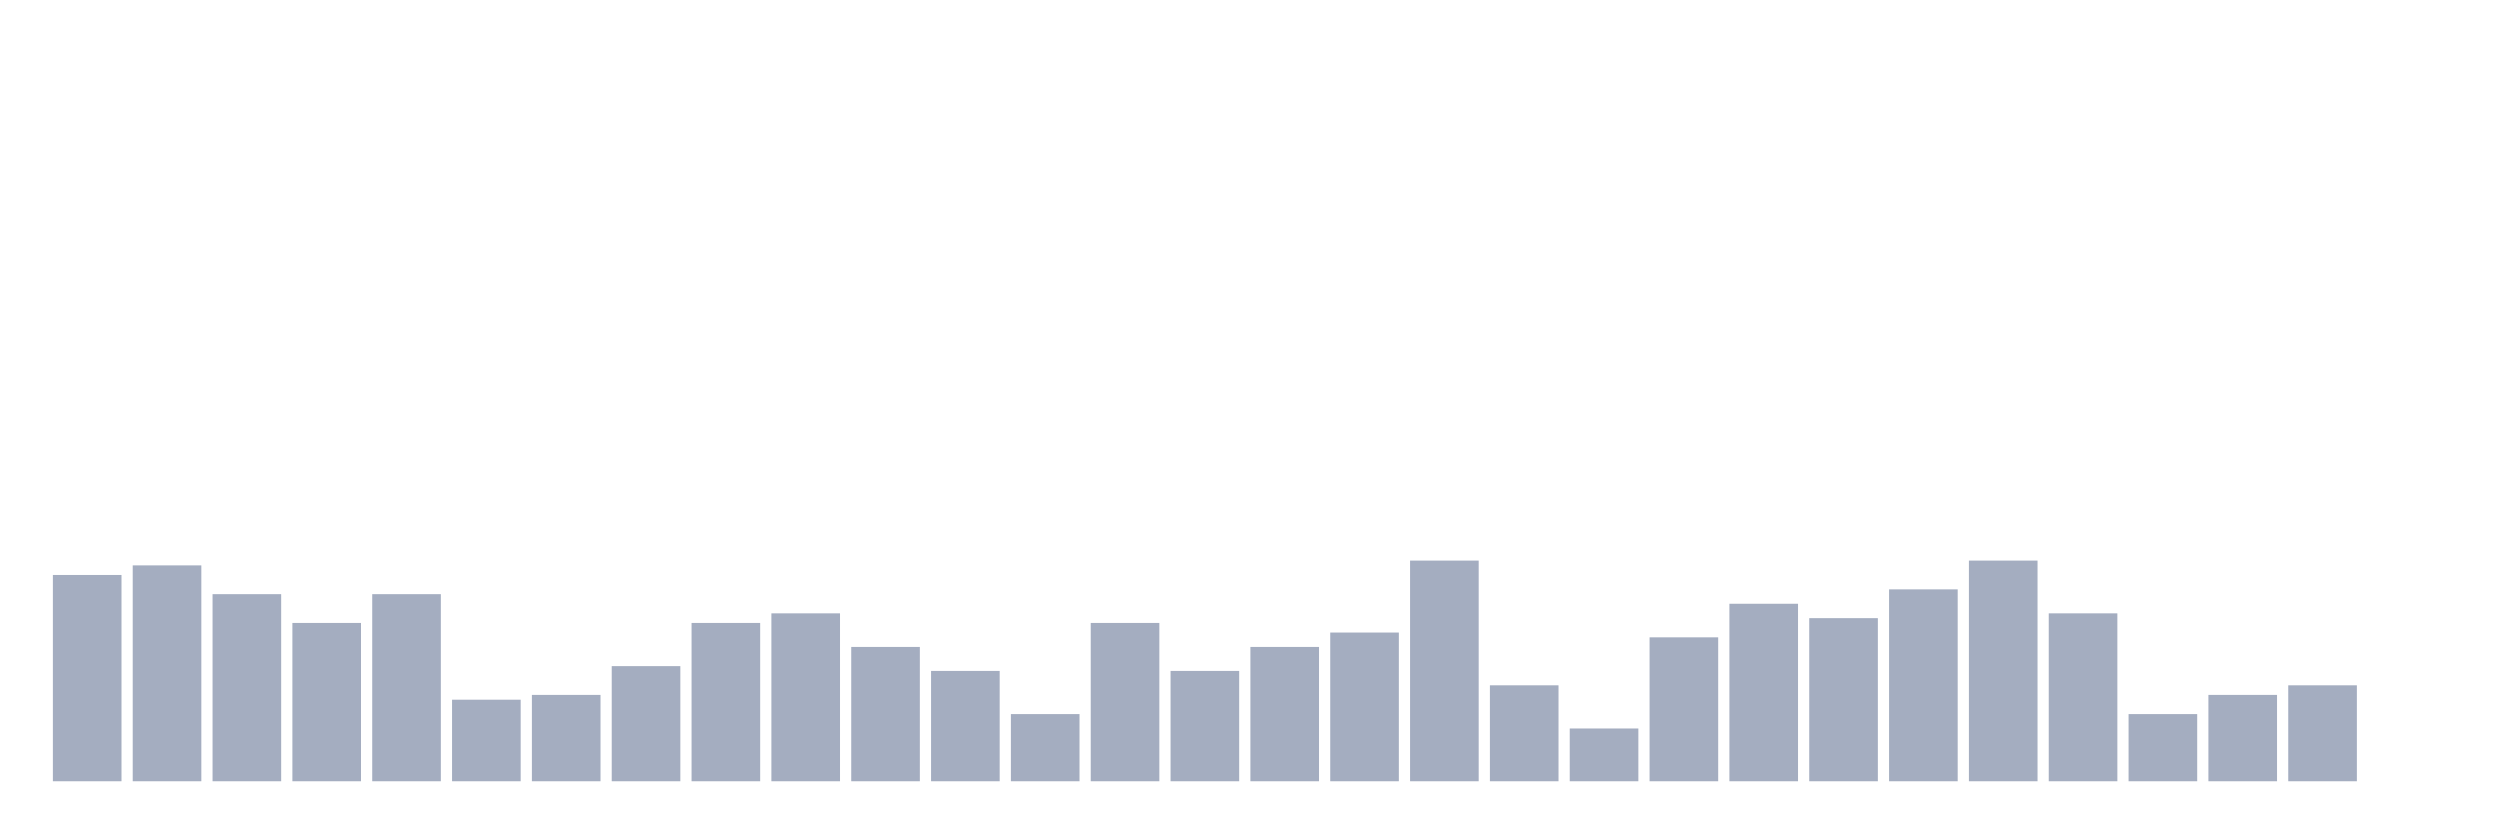
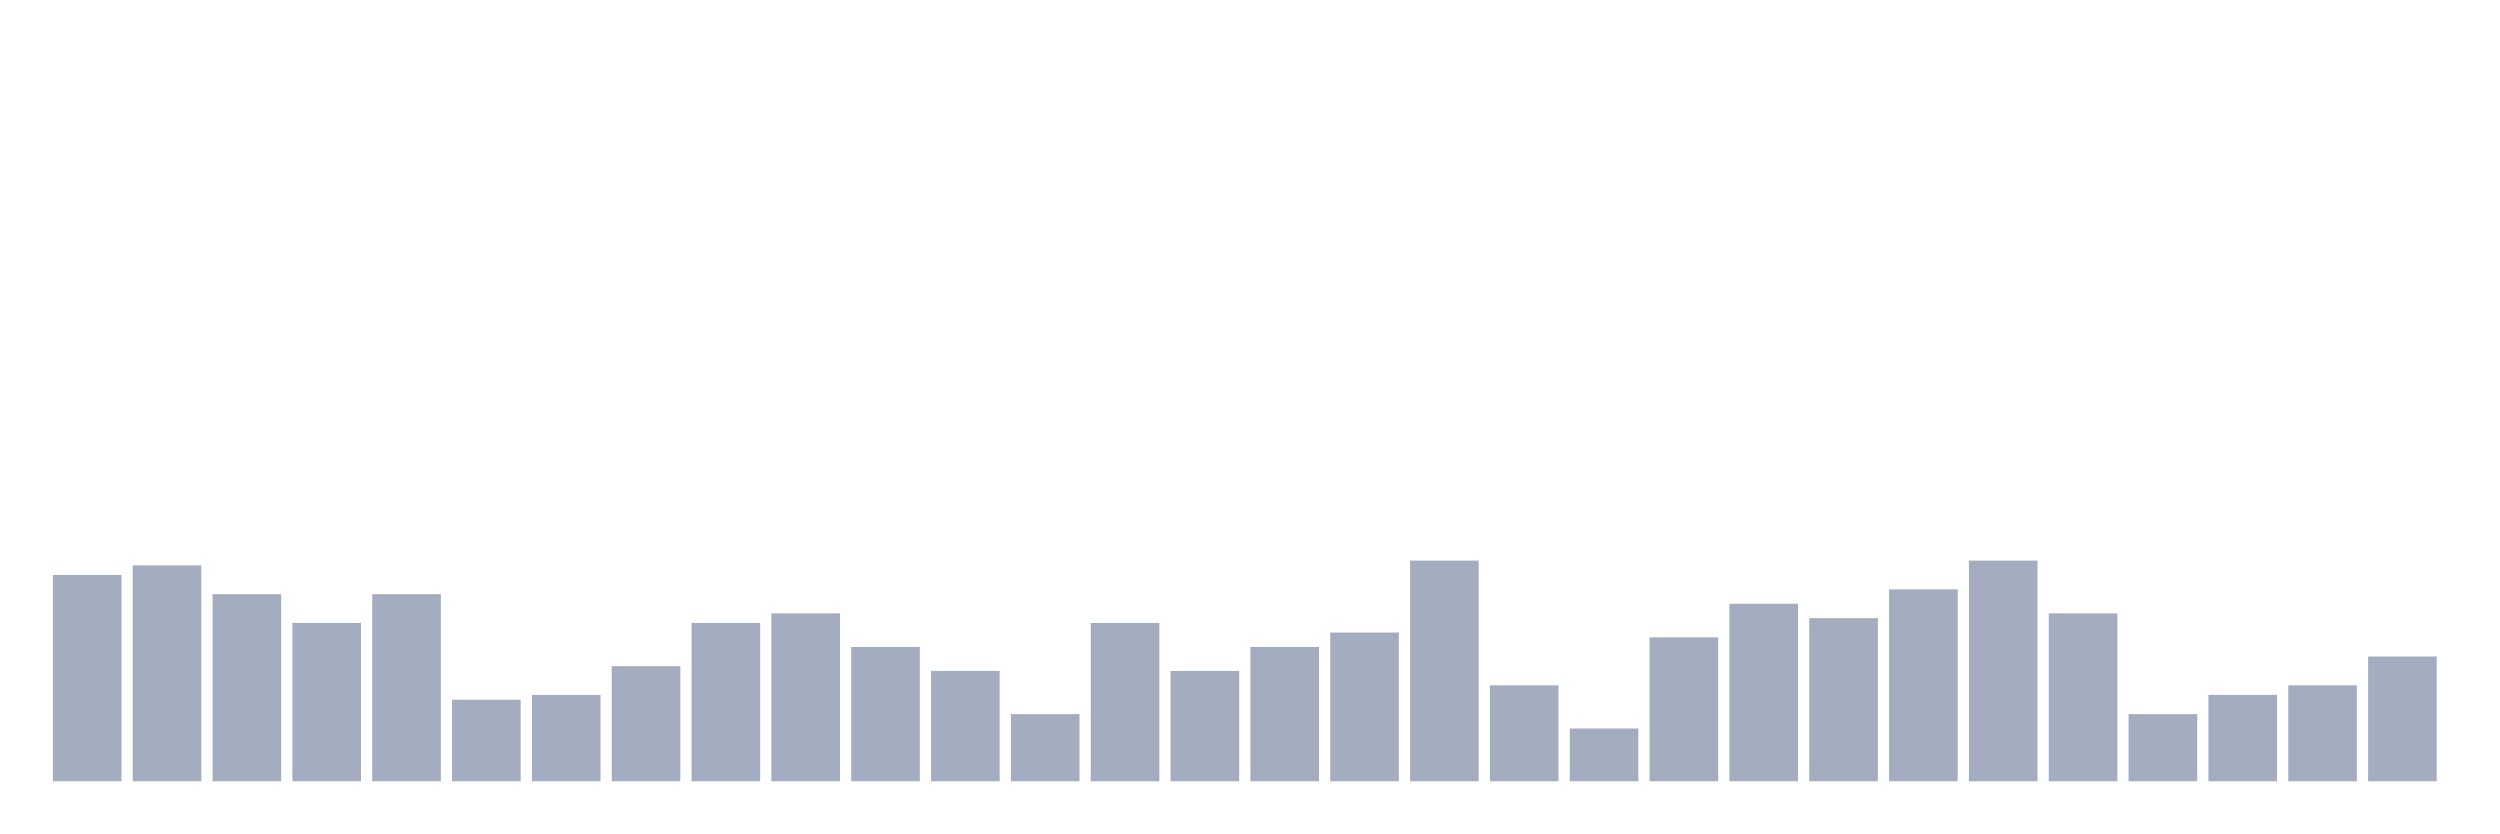
<svg xmlns="http://www.w3.org/2000/svg" viewBox="0 0 480 160">
  <g transform="translate(10,10)">
    <rect class="bar" x="0.153" width="13.175" y="100.395" height="39.605" fill="rgb(164,173,192)" />
    <rect class="bar" x="15.482" width="13.175" y="98.553" height="41.447" fill="rgb(164,173,192)" />
    <rect class="bar" x="30.81" width="13.175" y="104.079" height="35.921" fill="rgb(164,173,192)" />
    <rect class="bar" x="46.138" width="13.175" y="109.605" height="30.395" fill="rgb(164,173,192)" />
    <rect class="bar" x="61.466" width="13.175" y="104.079" height="35.921" fill="rgb(164,173,192)" />
    <rect class="bar" x="76.794" width="13.175" y="124.342" height="15.658" fill="rgb(164,173,192)" />
    <rect class="bar" x="92.123" width="13.175" y="123.421" height="16.579" fill="rgb(164,173,192)" />
    <rect class="bar" x="107.451" width="13.175" y="117.895" height="22.105" fill="rgb(164,173,192)" />
    <rect class="bar" x="122.779" width="13.175" y="109.605" height="30.395" fill="rgb(164,173,192)" />
    <rect class="bar" x="138.107" width="13.175" y="107.763" height="32.237" fill="rgb(164,173,192)" />
    <rect class="bar" x="153.436" width="13.175" y="114.211" height="25.789" fill="rgb(164,173,192)" />
    <rect class="bar" x="168.764" width="13.175" y="118.816" height="21.184" fill="rgb(164,173,192)" />
    <rect class="bar" x="184.092" width="13.175" y="127.105" height="12.895" fill="rgb(164,173,192)" />
    <rect class="bar" x="199.42" width="13.175" y="109.605" height="30.395" fill="rgb(164,173,192)" />
    <rect class="bar" x="214.748" width="13.175" y="118.816" height="21.184" fill="rgb(164,173,192)" />
    <rect class="bar" x="230.077" width="13.175" y="114.211" height="25.789" fill="rgb(164,173,192)" />
    <rect class="bar" x="245.405" width="13.175" y="111.447" height="28.553" fill="rgb(164,173,192)" />
    <rect class="bar" x="260.733" width="13.175" y="97.632" height="42.368" fill="rgb(164,173,192)" />
    <rect class="bar" x="276.061" width="13.175" y="121.579" height="18.421" fill="rgb(164,173,192)" />
    <rect class="bar" x="291.39" width="13.175" y="129.868" height="10.132" fill="rgb(164,173,192)" />
    <rect class="bar" x="306.718" width="13.175" y="112.368" height="27.632" fill="rgb(164,173,192)" />
    <rect class="bar" x="322.046" width="13.175" y="105.921" height="34.079" fill="rgb(164,173,192)" />
    <rect class="bar" x="337.374" width="13.175" y="108.684" height="31.316" fill="rgb(164,173,192)" />
    <rect class="bar" x="352.702" width="13.175" y="103.158" height="36.842" fill="rgb(164,173,192)" />
    <rect class="bar" x="368.031" width="13.175" y="97.632" height="42.368" fill="rgb(164,173,192)" />
    <rect class="bar" x="383.359" width="13.175" y="107.763" height="32.237" fill="rgb(164,173,192)" />
    <rect class="bar" x="398.687" width="13.175" y="127.105" height="12.895" fill="rgb(164,173,192)" />
    <rect class="bar" x="414.015" width="13.175" y="123.421" height="16.579" fill="rgb(164,173,192)" />
    <rect class="bar" x="429.344" width="13.175" y="121.579" height="18.421" fill="rgb(164,173,192)" />
-     <rect class="bar" x="444.672" width="13.175" y="140" height="0" fill="rgb(164,173,192)" />
+     <rect class="bar" x="444.672" width="13.175" y="116.053" height="23.947" fill="rgb(164,173,192)" />
  </g>
</svg>
